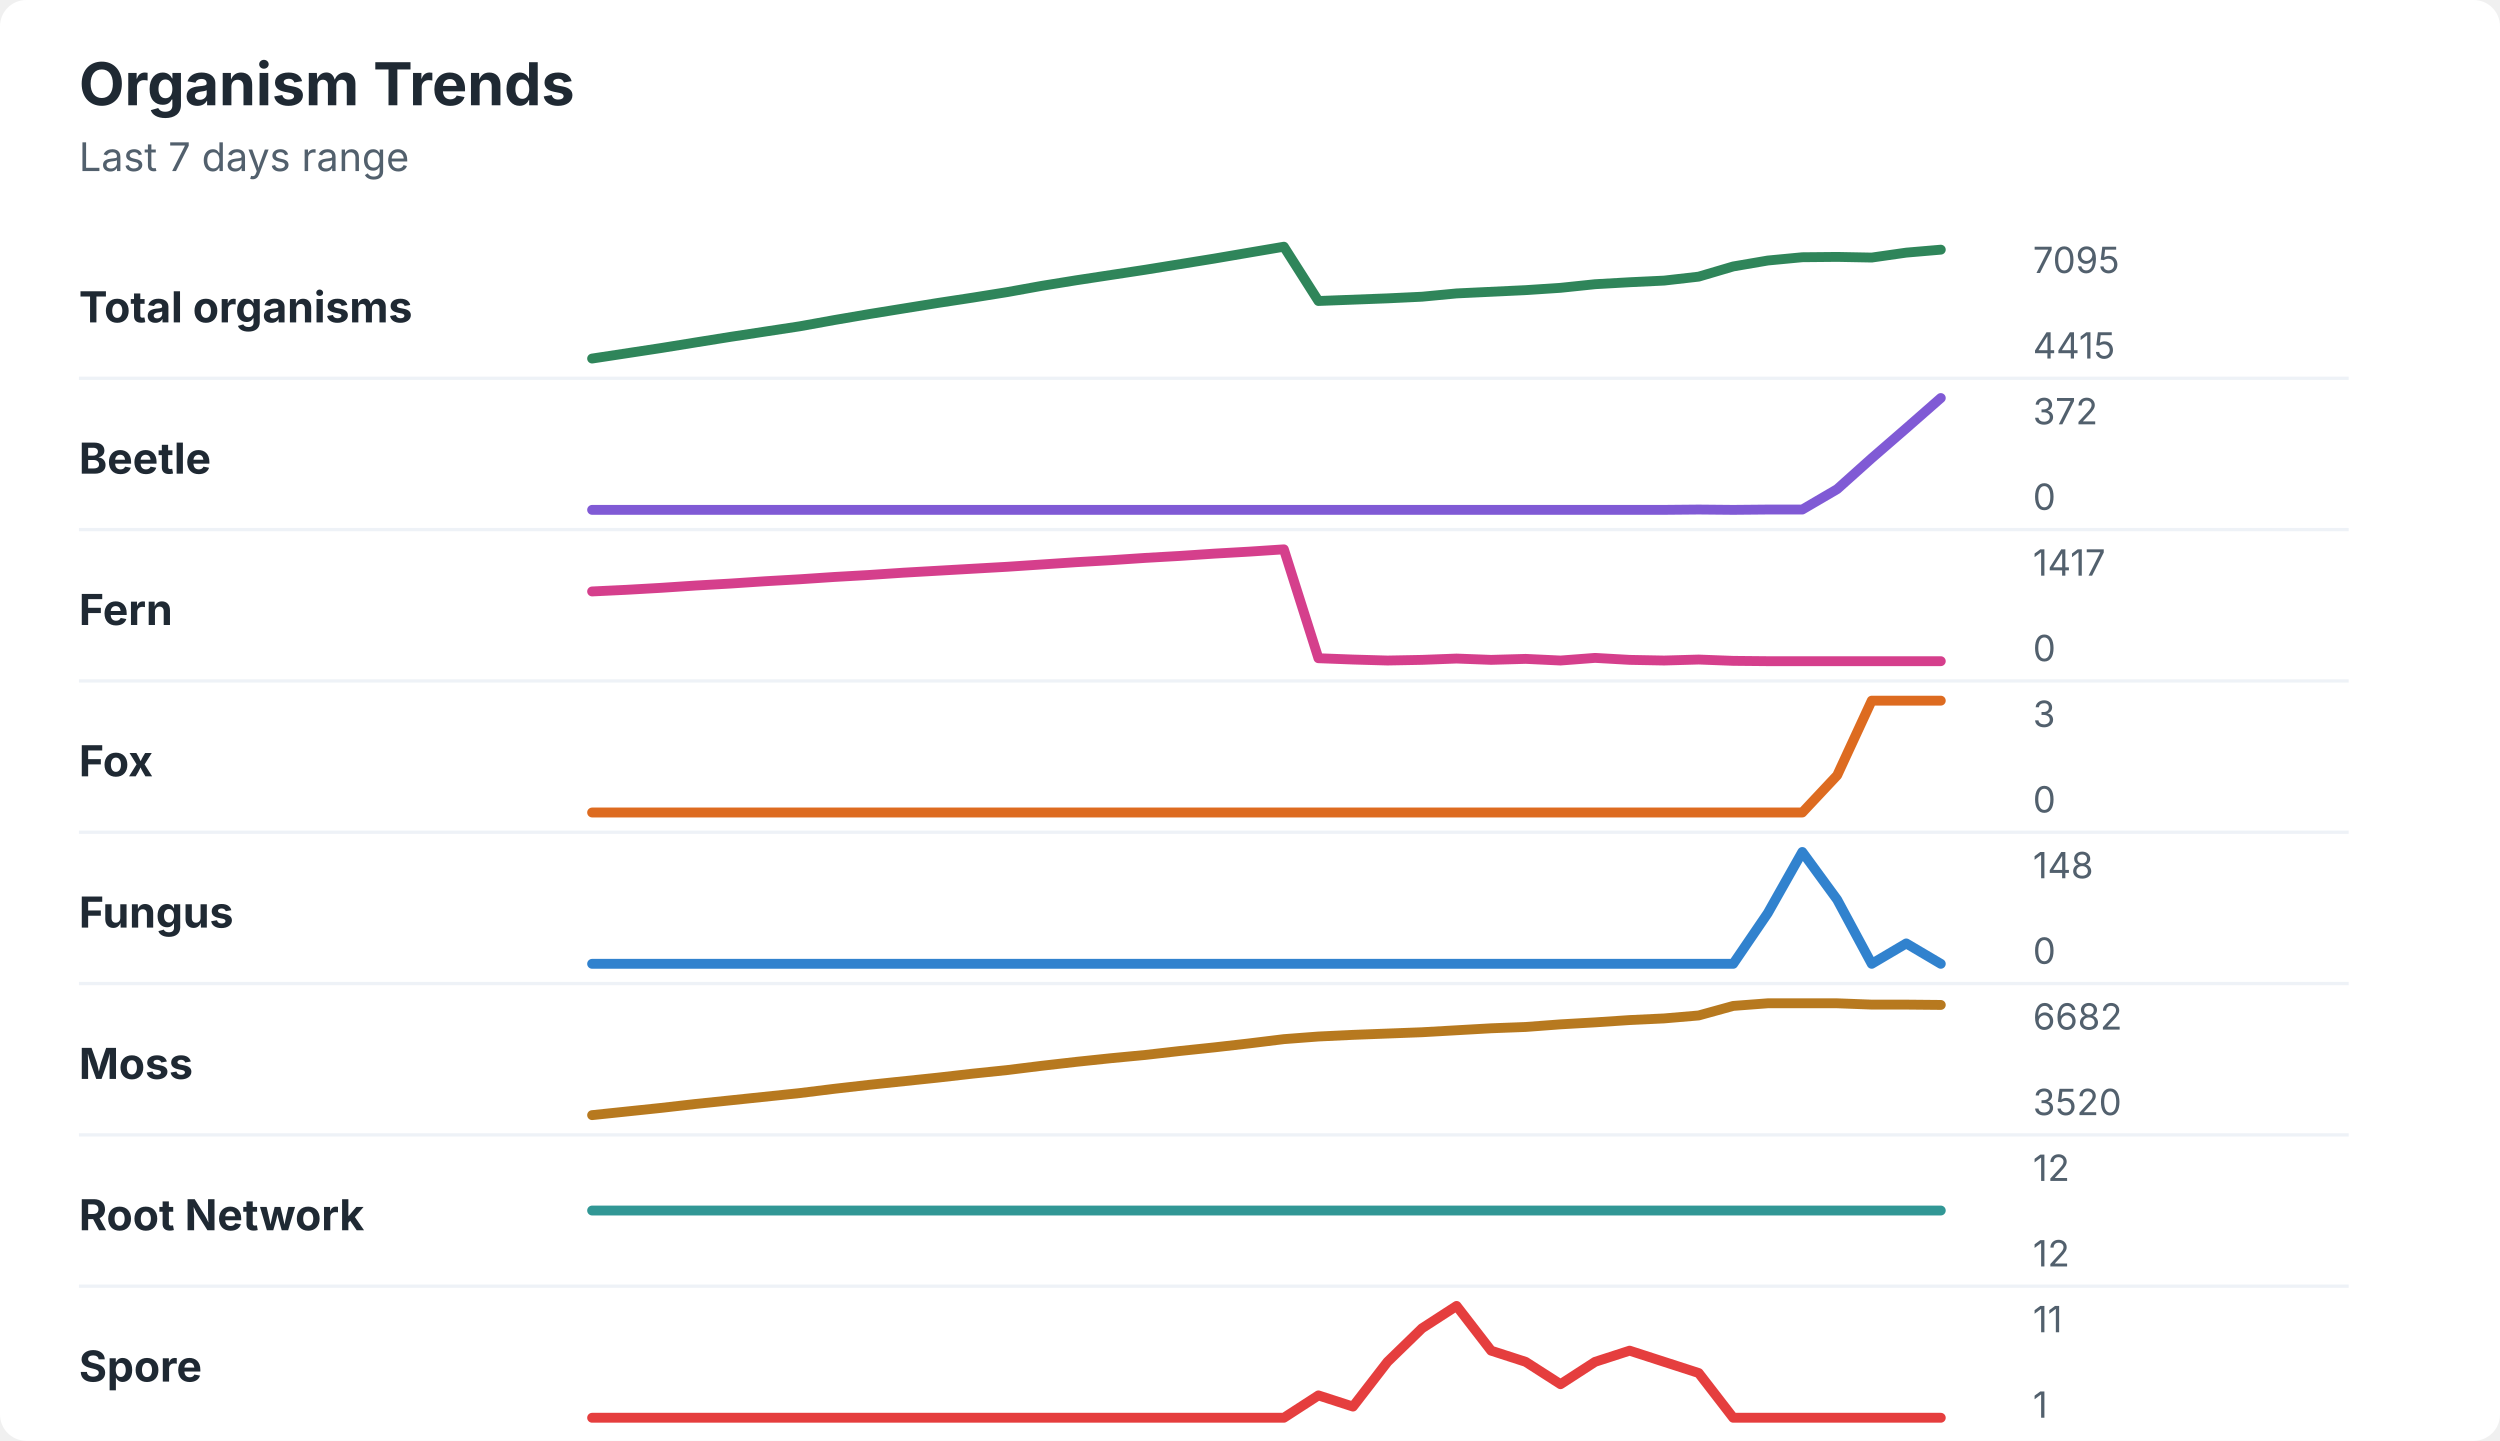
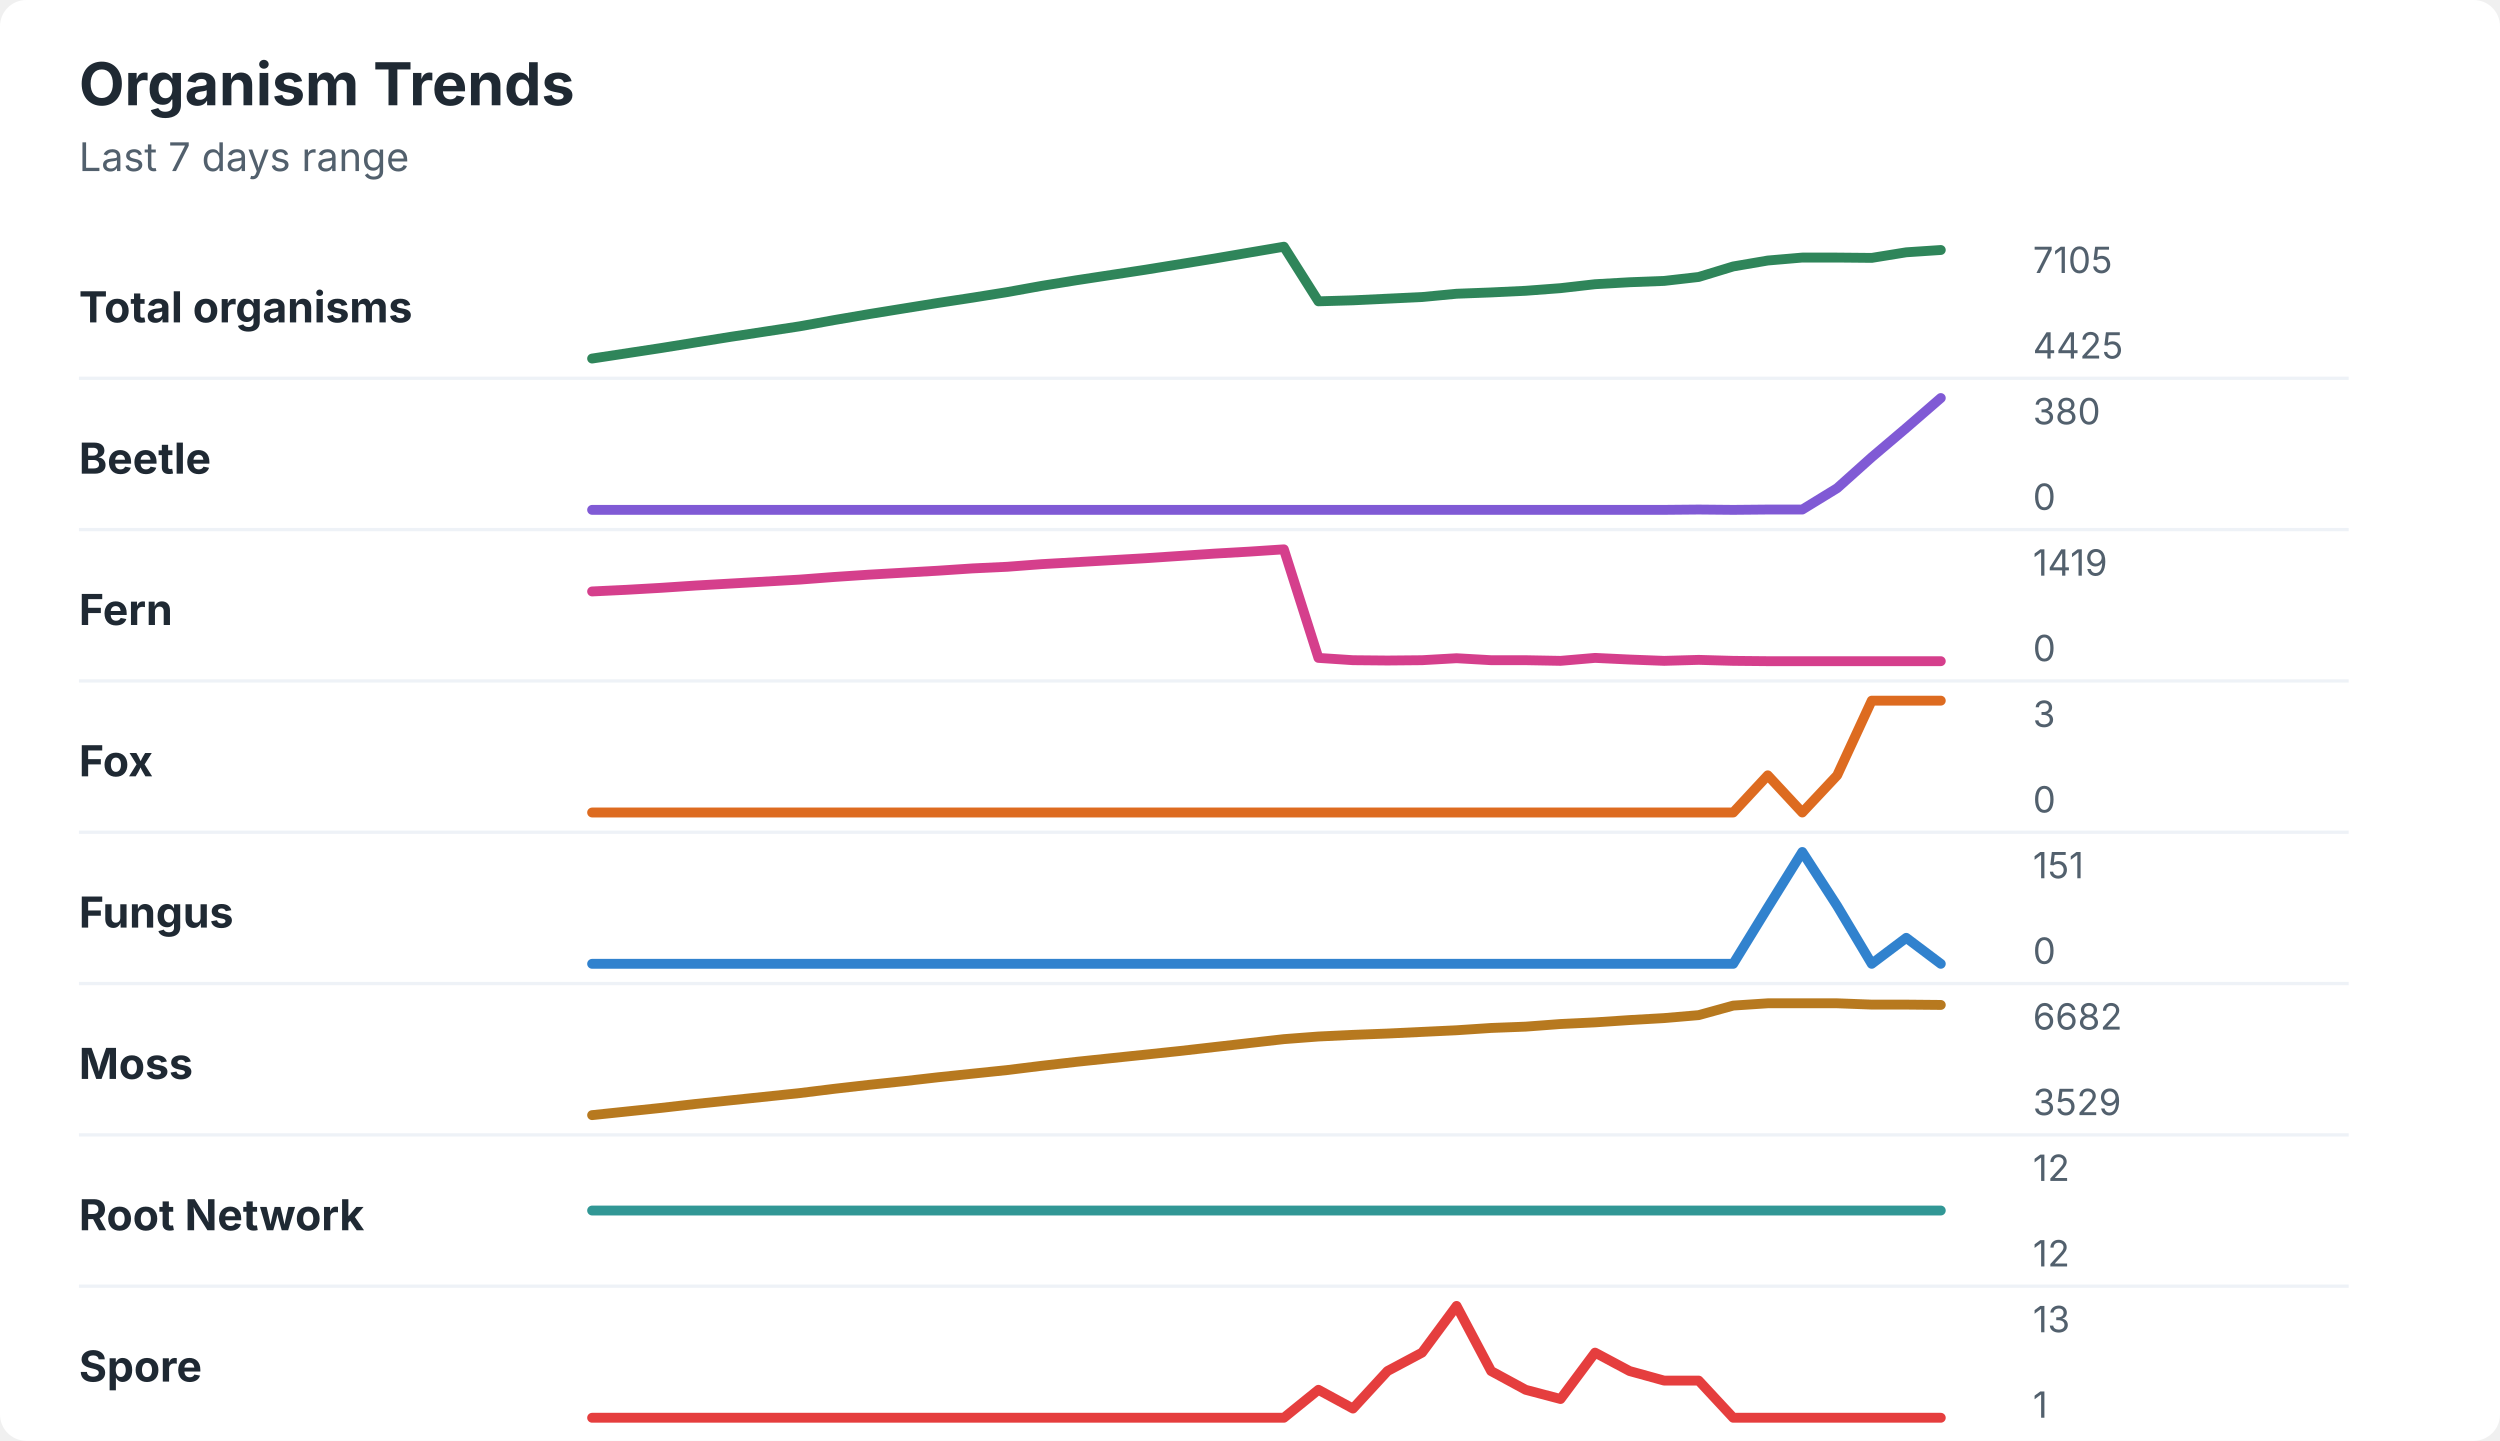
<svg xmlns="http://www.w3.org/2000/svg" width="760" height="438" viewBox="0 0 760 438" role="img" aria-labelledby="title desc">
  <rect width="760" height="438" rx="8" fill="#ffffff" />
  <style>
    text { font-family: -apple-system, BlinkMacSystemFont, "Segoe UI", sans-serif; }
    .title { font-size: 18px; font-weight: 700; fill: #1f2933; }
    .subtitle { font-size: 12px; fill: #52606d; }
    .label { font-size: 13px; font-weight: 650; fill: #1f2933; }
    .axis-value { font-size: 11px; fill: #52606d; }
    .separator { stroke: #eef2f7; stroke-width: 1; }
  </style>
  <text x="24" y="32" class="title">Organism Trends</text>
  <text x="24" y="52" class="subtitle">Last 7 days range</text>
  <text x="24" y="98" class="label">Total organisms</text>
-   <polyline points="180.0,109.0 190.5,107.4 201.0,105.8 211.5,104.1 222.1,102.4 232.6,100.8 243.1,99.2 253.6,97.3 264.1,95.5 274.6,93.8 285.1,92.1 295.6,90.5 306.2,88.8 316.7,86.9 327.2,85.2 337.7,83.6 348.2,82.0 358.7,80.3 369.2,78.6 379.7,76.8 390.3,75.0 400.8,91.5 411.3,91.1 421.8,90.7 432.3,90.2 442.8,89.2 453.3,88.7 463.8,88.2 474.4,87.5 484.9,86.4 495.4,85.8 505.9,85.3 516.4,84.1 526.9,81.0 537.4,79.2 547.9,78.2 558.5,78.1 569.0,78.3 579.5,76.8 590.0,75.9 " fill="none" stroke="#2f855a" stroke-width="3" stroke-linecap="round" stroke-linejoin="round" />
-   <text x="618" y="83" class="axis-value">7095</text>
-   <text x="618" y="109" class="axis-value">4415</text>
+   <polyline points="180.0,109.0 190.5,107.4 201.0,105.8 211.5,104.1 222.1,102.4 232.6,100.8 243.1,99.2 253.6,97.3 264.1,95.5 274.6,93.8 285.1,92.1 295.6,90.5 306.2,88.8 316.7,86.9 327.2,85.2 337.7,83.6 348.2,82.0 358.7,80.3 369.2,78.6 379.7,76.8 390.3,75.0 400.8,91.6 411.3,91.3 421.8,90.8 432.3,90.3 442.8,89.3 453.3,88.9 463.8,88.4 474.4,87.6 484.9,86.4 495.4,85.8 505.9,85.4 516.4,84.2 526.9,81.0 537.4,79.2 547.9,78.3 558.5,78.3 569.0,78.4 579.5,76.7 590.0,76.0 " fill="none" stroke="#2f855a" stroke-width="3" stroke-linecap="round" stroke-linejoin="round" />
+   <text x="618" y="83" class="axis-value">7105</text>
+   <text x="618" y="109" class="axis-value">4425</text>
  <line x1="24" y1="115.0" x2="714" y2="115.0" class="separator" />
  <text x="24" y="144" class="label">Beetle</text>
-   <polyline points="180.0,155.0 190.5,155.0 201.0,155.0 211.5,155.0 222.1,155.0 232.6,155.0 243.1,155.0 253.6,155.0 264.1,155.0 274.6,155.0 285.1,155.0 295.6,155.0 306.2,155.0 316.7,155.0 327.2,155.0 337.7,155.0 348.2,155.0 358.7,155.0 369.2,155.0 379.7,155.0 390.3,155.0 400.8,155.0 411.3,155.0 421.8,155.0 432.3,155.0 442.8,155.0 453.3,155.0 463.8,155.0 474.4,155.0 484.9,155.0 495.4,155.0 505.9,155.0 516.4,154.9 526.9,155.0 537.4,154.9 547.9,154.9 558.5,148.7 569.0,139.3 579.5,130.2 590.0,121.0 " fill="none" stroke="#805ad5" stroke-width="3" stroke-linecap="round" stroke-linejoin="round" />
-   <text x="618" y="129" class="axis-value">372</text>
+   <polyline points="180.0,155.0 190.5,155.0 201.0,155.0 211.5,155.0 222.1,155.0 232.6,155.0 243.1,155.0 253.6,155.0 264.1,155.0 274.6,155.0 285.1,155.0 295.6,155.0 306.2,155.0 316.7,155.0 327.2,155.0 337.7,155.0 348.2,155.0 358.7,155.0 369.2,155.0 379.7,155.0 390.3,155.0 400.8,155.0 411.3,155.0 421.8,155.0 432.3,155.0 442.8,155.0 453.3,155.0 463.8,155.0 474.4,155.0 484.9,155.0 495.4,155.0 505.9,155.0 516.4,154.9 526.9,155.0 537.4,154.9 547.9,154.9 558.5,148.4 569.0,139.0 579.5,130.1 590.0,121.0 " fill="none" stroke="#805ad5" stroke-width="3" stroke-linecap="round" stroke-linejoin="round" />
+   <text x="618" y="129" class="axis-value">380</text>
  <text x="618" y="155" class="axis-value">0</text>
  <line x1="24" y1="161.0" x2="714" y2="161.0" class="separator" />
  <text x="24" y="190" class="label">Fern</text>
-   <polyline points="180.0,179.8 190.5,179.3 201.0,178.7 211.5,178.0 222.1,177.4 232.6,176.7 243.1,176.1 253.6,175.4 264.1,174.8 274.6,174.1 285.1,173.5 295.6,172.9 306.2,172.3 316.7,171.6 327.2,170.9 337.7,170.3 348.2,169.6 358.7,169.0 369.2,168.3 379.7,167.7 390.3,167.0 400.8,200.1 411.3,200.5 421.8,200.8 432.3,200.6 442.8,200.2 453.3,200.6 463.8,200.3 474.4,200.8 484.9,200.0 495.4,200.6 505.9,200.8 516.4,200.5 526.9,200.9 537.4,201.0 547.9,201.0 558.5,201.0 569.0,201.0 579.5,201.0 590.0,201.0 " fill="none" stroke="#d53f8c" stroke-width="3" stroke-linecap="round" stroke-linejoin="round" />
-   <text x="618" y="175" class="axis-value">1417</text>
+   <polyline points="180.0,179.8 190.5,179.3 201.0,178.7 211.5,178.0 222.1,177.4 232.6,176.8 243.1,176.2 253.6,175.4 264.1,174.7 274.6,174.1 285.1,173.5 295.6,172.8 306.2,172.3 316.7,171.5 327.2,170.9 337.7,170.3 348.2,169.7 358.7,169.0 369.2,168.3 379.7,167.7 390.3,167.0 400.8,200.0 411.3,200.7 421.8,200.8 432.3,200.7 442.8,200.1 453.3,200.7 463.8,200.7 474.4,200.9 484.9,200.0 495.4,200.5 505.9,200.9 516.4,200.6 526.9,200.9 537.4,201.0 547.9,201.0 558.5,201.0 569.0,201.0 579.5,201.0 590.0,201.0 " fill="none" stroke="#d53f8c" stroke-width="3" stroke-linecap="round" stroke-linejoin="round" />
+   <text x="618" y="175" class="axis-value">1419</text>
  <text x="618" y="201" class="axis-value">0</text>
  <line x1="24" y1="207.0" x2="714" y2="207.0" class="separator" />
  <text x="24" y="236" class="label">Fox</text>
-   <polyline points="180.0,247.0 190.5,247.0 201.0,247.0 211.5,247.0 222.1,247.0 232.6,247.0 243.1,247.0 253.6,247.0 264.1,247.0 274.6,247.0 285.1,247.0 295.6,247.0 306.2,247.0 316.7,247.0 327.2,247.0 337.7,247.0 348.2,247.0 358.7,247.0 369.2,247.0 379.7,247.0 390.3,247.0 400.8,247.0 411.3,247.0 421.8,247.0 432.3,247.0 442.8,247.0 453.3,247.0 463.8,247.0 474.4,247.0 484.9,247.0 495.4,247.0 505.9,247.0 516.4,247.0 526.9,247.0 537.4,247.0 547.9,247.0 558.5,235.7 569.0,213.0 579.5,213.0 590.0,213.0 " fill="none" stroke="#dd6b20" stroke-width="3" stroke-linecap="round" stroke-linejoin="round" />
+   <polyline points="180.0,247.0 190.5,247.0 201.0,247.0 211.5,247.0 222.1,247.0 232.6,247.0 243.1,247.0 253.6,247.0 264.1,247.0 274.6,247.0 285.1,247.0 295.6,247.0 306.2,247.0 316.7,247.0 327.2,247.0 337.7,247.0 348.2,247.0 358.7,247.0 369.2,247.0 379.7,247.0 390.3,247.0 400.8,247.0 411.3,247.0 421.8,247.0 432.3,247.0 442.8,247.0 453.3,247.0 463.8,247.0 474.4,247.0 484.9,247.0 495.4,247.0 505.9,247.0 516.4,247.0 526.9,247.0 537.4,235.7 547.9,247.0 558.5,235.7 569.0,213.0 579.5,213.0 590.0,213.0 " fill="none" stroke="#dd6b20" stroke-width="3" stroke-linecap="round" stroke-linejoin="round" />
  <text x="618" y="221" class="axis-value">3</text>
  <text x="618" y="247" class="axis-value">0</text>
  <line x1="24" y1="253.0" x2="714" y2="253.0" class="separator" />
  <text x="24" y="282" class="label">Fungus</text>
-   <polyline points="180.0,293.0 190.5,293.0 201.0,293.0 211.5,293.0 222.1,293.0 232.6,293.0 243.1,293.0 253.6,293.0 264.1,293.0 274.6,293.0 285.1,293.0 295.6,293.0 306.2,293.0 316.7,293.0 327.2,293.0 337.7,293.0 348.2,293.0 358.7,293.0 369.2,293.0 379.7,293.0 390.3,293.0 400.8,293.0 411.3,293.0 421.8,293.0 432.3,293.0 442.8,293.0 453.3,293.0 463.8,293.0 474.4,293.0 484.9,293.0 495.4,293.0 505.9,293.0 516.4,293.0 526.9,293.0 537.4,277.6 547.9,259.0 558.5,273.5 569.0,293.0 579.5,286.8 590.0,293.0 " fill="none" stroke="#3182ce" stroke-width="3" stroke-linecap="round" stroke-linejoin="round" />
-   <text x="618" y="267" class="axis-value">148</text>
+   <polyline points="180.0,293.0 190.5,293.0 201.0,293.0 211.5,293.0 222.1,293.0 232.6,293.0 243.1,293.0 253.6,293.0 264.1,293.0 274.6,293.0 285.1,293.0 295.6,293.0 306.2,293.0 316.7,293.0 327.2,293.0 337.7,293.0 348.2,293.0 358.7,293.0 369.2,293.0 379.7,293.0 390.3,293.0 400.8,293.0 411.3,293.0 421.8,293.0 432.3,293.0 442.8,293.0 453.3,293.0 463.8,293.0 474.4,293.0 484.9,293.0 495.4,293.0 505.9,293.0 516.4,293.0 526.9,293.0 537.4,275.9 547.9,259.0 558.5,275.4 569.0,293.0 579.5,285.1 590.0,293.0 " fill="none" stroke="#3182ce" stroke-width="3" stroke-linecap="round" stroke-linejoin="round" />
+   <text x="618" y="267" class="axis-value">151</text>
  <text x="618" y="293" class="axis-value">0</text>
  <line x1="24" y1="299.0" x2="714" y2="299.0" class="separator" />
  <text x="24" y="328" class="label">Moss</text>
-   <polyline points="180.0,339.0 190.5,337.9 201.0,336.8 211.5,335.6 222.1,334.5 232.6,333.4 243.1,332.3 253.6,331.0 264.1,329.8 274.6,328.7 285.1,327.6 295.6,326.4 306.2,325.3 316.7,324.0 327.2,322.8 337.7,321.7 348.2,320.7 358.7,319.5 369.2,318.4 379.7,317.2 390.3,315.9 400.8,315.1 411.3,314.6 421.8,314.2 432.3,313.8 442.8,313.2 453.3,312.6 463.8,312.2 474.4,311.4 484.9,310.8 495.4,310.1 505.9,309.6 516.4,308.7 526.9,305.8 537.4,305.0 547.9,305.0 558.5,305.0 569.0,305.4 579.5,305.4 590.0,305.5 " fill="none" stroke="#b7791f" stroke-width="3" stroke-linecap="round" stroke-linejoin="round" />
+   <polyline points="180.0,339.0 190.5,337.9 201.0,336.8 211.5,335.6 222.1,334.5 232.6,333.4 243.1,332.3 253.6,331.0 264.1,329.8 274.6,328.7 285.1,327.5 295.6,326.4 306.2,325.3 316.7,324.0 327.2,322.8 337.7,321.7 348.2,320.6 358.7,319.5 369.2,318.3 379.7,317.1 390.3,315.9 400.8,315.1 411.3,314.6 421.8,314.2 432.3,313.7 442.8,313.2 453.3,312.5 463.8,312.1 474.4,311.3 484.9,310.8 495.4,310.1 505.9,309.5 516.4,308.6 526.9,305.7 537.4,305.0 547.9,305.0 558.5,305.0 569.0,305.4 579.5,305.4 590.0,305.5 " fill="none" stroke="#b7791f" stroke-width="3" stroke-linecap="round" stroke-linejoin="round" />
  <text x="618" y="313" class="axis-value">6682</text>
-   <text x="618" y="339" class="axis-value">3520</text>
+   <text x="618" y="339" class="axis-value">3529</text>
  <line x1="24" y1="345.0" x2="714" y2="345.0" class="separator" />
  <text x="24" y="374" class="label">Root Network</text>
  <polyline points="180.0,368.0 190.5,368.0 201.0,368.0 211.5,368.0 222.1,368.0 232.6,368.0 243.1,368.0 253.6,368.0 264.1,368.0 274.6,368.0 285.1,368.0 295.6,368.0 306.2,368.0 316.7,368.0 327.2,368.0 337.7,368.0 348.2,368.0 358.7,368.0 369.2,368.0 379.7,368.0 390.3,368.0 400.8,368.0 411.3,368.0 421.8,368.0 432.3,368.0 442.8,368.0 453.3,368.0 463.8,368.0 474.4,368.0 484.9,368.0 495.4,368.0 505.9,368.0 516.4,368.0 526.9,368.0 537.4,368.0 547.9,368.0 558.5,368.0 569.0,368.0 579.5,368.0 590.0,368.0 " fill="none" stroke="#319795" stroke-width="3" stroke-linecap="round" stroke-linejoin="round" />
  <text x="618" y="359" class="axis-value">12</text>
  <text x="618" y="385" class="axis-value">12</text>
  <line x1="24" y1="391.0" x2="714" y2="391.0" class="separator" />
  <text x="24" y="420" class="label">Spore</text>
-   <polyline points="180.0,431.0 190.5,431.0 201.0,431.0 211.5,431.0 222.1,431.0 232.6,431.0 243.1,431.0 253.6,431.0 264.1,431.0 274.6,431.0 285.1,431.0 295.6,431.0 306.2,431.0 316.7,431.0 327.2,431.0 337.7,431.0 348.2,431.0 358.7,431.0 369.2,431.0 379.7,431.0 390.3,431.0 400.8,424.2 411.3,427.6 421.8,414.0 432.3,403.8 442.8,397.0 453.3,410.6 463.8,414.0 474.4,420.8 484.9,414.0 495.4,410.6 505.9,414.0 516.4,417.4 526.9,431.0 537.4,431.0 547.9,431.0 558.5,431.0 569.0,431.0 579.5,431.0 590.0,431.0 " fill="none" stroke="#e53e3e" stroke-width="3" stroke-linecap="round" stroke-linejoin="round" />
-   <text x="618" y="405" class="axis-value">11</text>
+   <polyline points="180.0,431.0 190.5,431.0 201.0,431.0 211.5,431.0 222.1,431.0 232.6,431.0 243.1,431.0 253.6,431.0 264.1,431.0 274.6,431.0 285.1,431.0 295.6,431.0 306.2,431.0 316.7,431.0 327.2,431.0 337.7,431.0 348.2,431.0 358.7,431.0 369.2,431.0 379.7,431.0 390.3,431.0 400.8,422.5 411.3,428.2 421.8,416.8 432.3,411.2 442.8,397.0 453.3,416.8 463.8,422.5 474.4,425.3 484.9,411.2 495.4,416.8 505.9,419.7 516.4,419.7 526.9,431.0 537.4,431.0 547.9,431.0 558.5,431.0 569.0,431.0 579.5,431.0 590.0,431.0 " fill="none" stroke="#e53e3e" stroke-width="3" stroke-linecap="round" stroke-linejoin="round" />
+   <text x="618" y="405" class="axis-value">13</text>
  <text x="618" y="431" class="axis-value">1</text>
</svg>
